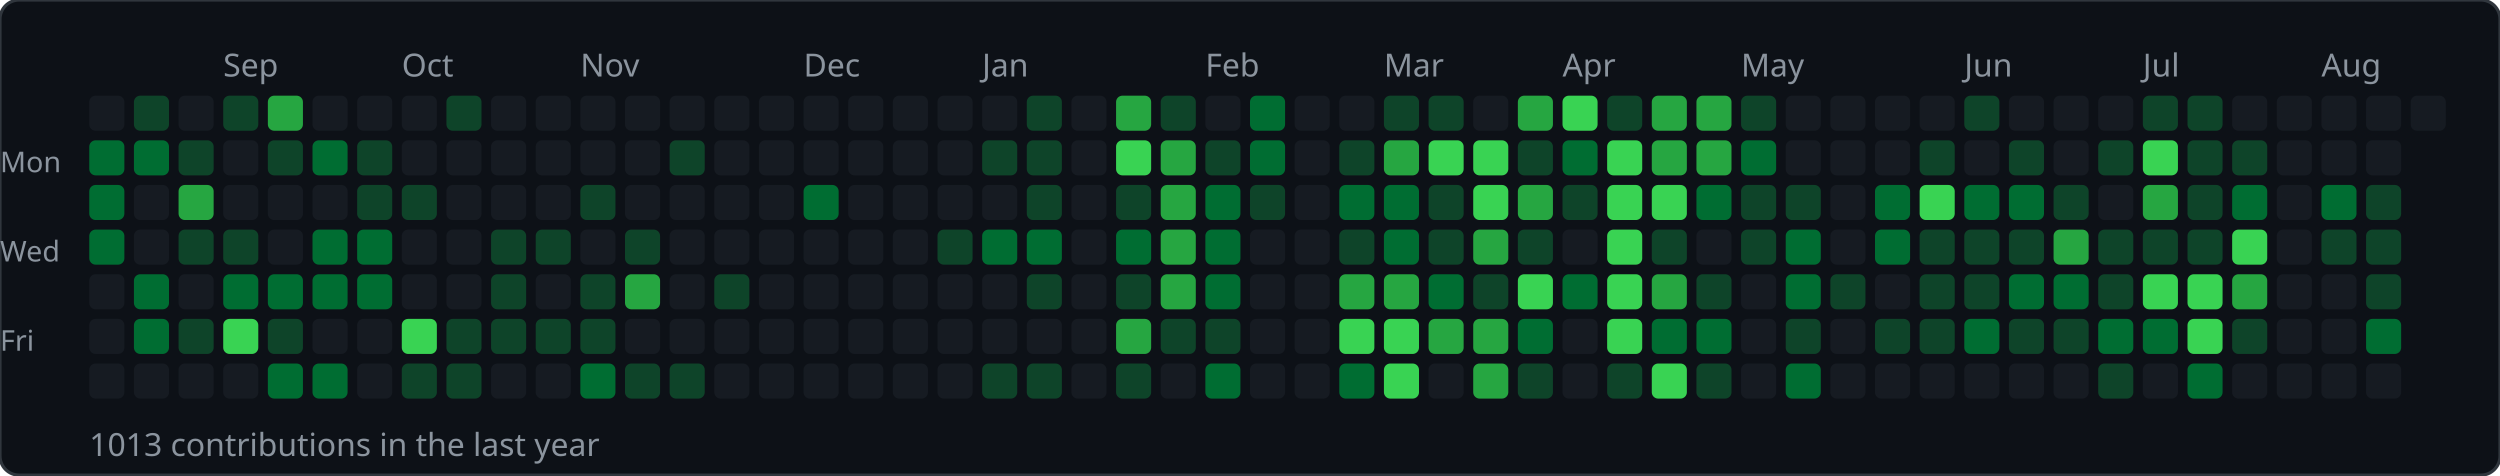
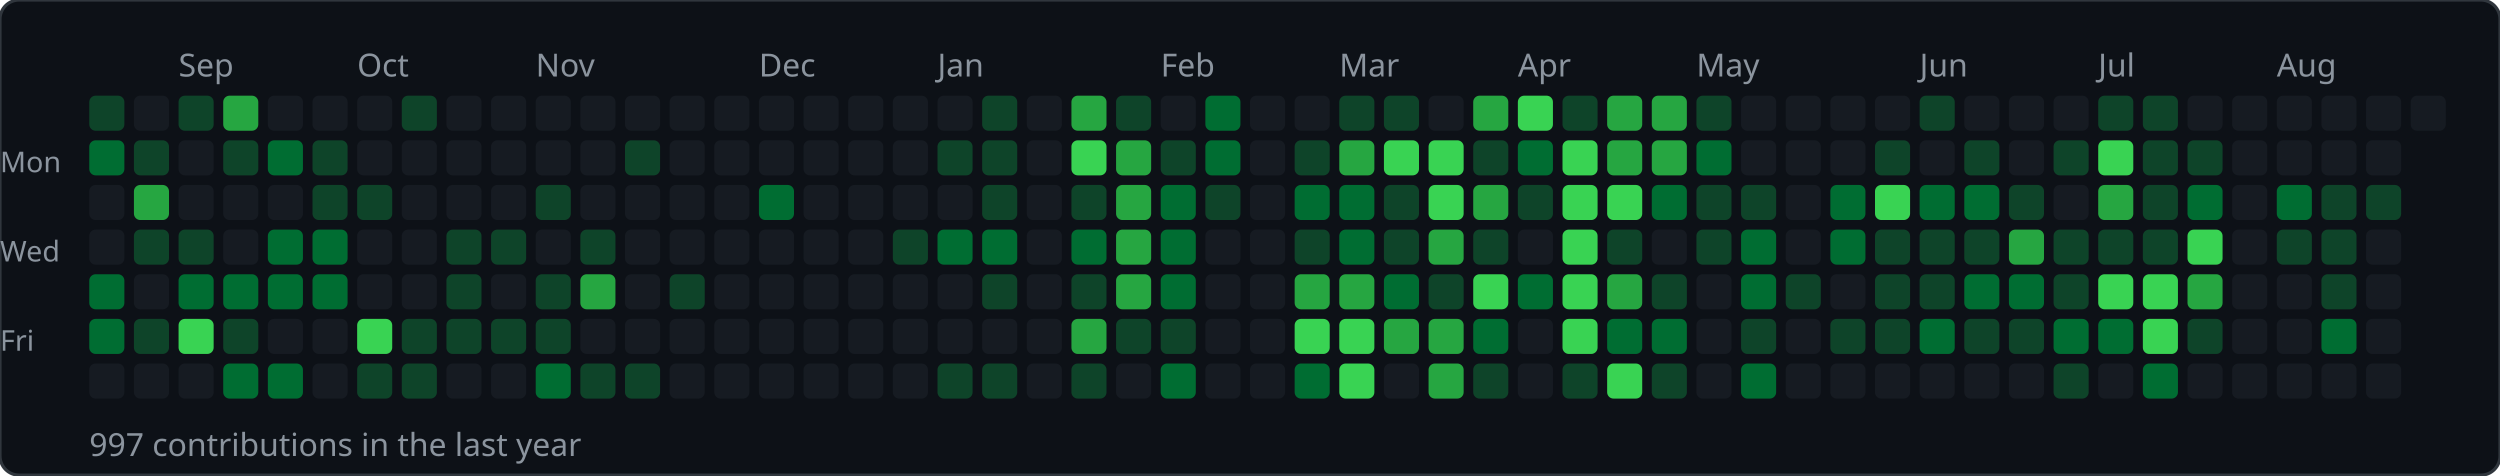
<svg xmlns="http://www.w3.org/2000/svg" width="784" height="149">
  <rect width="784" height="149" rx="6" fill="#0d1117" stroke="#30363d" stroke-width="1" />
-   <text x="70" y="24" font-size="10" fill="#8b949e" font-family="sans-serif">Sep</text>
-   <text x="126" y="24" font-size="10" fill="#8b949e" font-family="sans-serif">Oct</text>
-   <text x="182" y="24" font-size="10" fill="#8b949e" font-family="sans-serif">Nov</text>
-   <text x="252" y="24" font-size="10" fill="#8b949e" font-family="sans-serif">Dec</text>
-   <text x="308" y="24" font-size="10" fill="#8b949e" font-family="sans-serif">Jan</text>
-   <text x="378" y="24" font-size="10" fill="#8b949e" font-family="sans-serif">Feb</text>
-   <text x="434" y="24" font-size="10" fill="#8b949e" font-family="sans-serif">Mar</text>
-   <text x="490" y="24" font-size="10" fill="#8b949e" font-family="sans-serif">Apr</text>
-   <text x="546" y="24" font-size="10" fill="#8b949e" font-family="sans-serif">May</text>
-   <text x="616" y="24" font-size="10" fill="#8b949e" font-family="sans-serif">Jun</text>
-   <text x="672" y="24" font-size="10" fill="#8b949e" font-family="sans-serif">Jul</text>
-   <text x="728" y="24" font-size="10" fill="#8b949e" font-family="sans-serif">Aug</text>
+   <text x="56" y="24" font-size="10" fill="#8b949e" font-family="sans-serif">Sep</text>
+   <text x="112" y="24" font-size="10" fill="#8b949e" font-family="sans-serif">Oct</text>
+   <text x="168" y="24" font-size="10" fill="#8b949e" font-family="sans-serif">Nov</text>
+   <text x="238" y="24" font-size="10" fill="#8b949e" font-family="sans-serif">Dec</text>
+   <text x="294" y="24" font-size="10" fill="#8b949e" font-family="sans-serif">Jan</text>
+   <text x="364" y="24" font-size="10" fill="#8b949e" font-family="sans-serif">Feb</text>
+   <text x="420" y="24" font-size="10" fill="#8b949e" font-family="sans-serif">Mar</text>
+   <text x="476" y="24" font-size="10" fill="#8b949e" font-family="sans-serif">Apr</text>
+   <text x="532" y="24" font-size="10" fill="#8b949e" font-family="sans-serif">May</text>
+   <text x="602" y="24" font-size="10" fill="#8b949e" font-family="sans-serif">Jun</text>
+   <text x="658" y="24" font-size="10" fill="#8b949e" font-family="sans-serif">Jul</text>
+   <text x="714" y="24" font-size="10" fill="#8b949e" font-family="sans-serif">Aug</text>
  <text x="0" y="54" font-size="9" fill="#8b949e" font-family="sans-serif">Mon</text>
  <text x="0" y="82" font-size="9" fill="#8b949e" font-family="sans-serif">Wed</text>
  <text x="0" y="110" font-size="9" fill="#8b949e" font-family="sans-serif">Fri</text>
-   <rect x="28" y="30" width="11" height="11" rx="2" fill="#161b22" />
+   <rect x="28" y="30" width="11" height="11" rx="2" fill="#0e4429" />
  <rect x="28" y="44" width="11" height="11" rx="2" fill="#006d32" />
-   <rect x="28" y="58" width="11" height="11" rx="2" fill="#006d32" />
-   <rect x="28" y="72" width="11" height="11" rx="2" fill="#006d32" />
-   <rect x="28" y="86" width="11" height="11" rx="2" fill="#161b22" />
-   <rect x="28" y="100" width="11" height="11" rx="2" fill="#161b22" />
+   <rect x="28" y="58" width="11" height="11" rx="2" fill="#161b22" />
+   <rect x="28" y="72" width="11" height="11" rx="2" fill="#161b22" />
+   <rect x="28" y="86" width="11" height="11" rx="2" fill="#006d32" />
+   <rect x="28" y="100" width="11" height="11" rx="2" fill="#006d32" />
  <rect x="28" y="114" width="11" height="11" rx="2" fill="#161b22" />
-   <rect x="42" y="30" width="11" height="11" rx="2" fill="#0e4429" />
-   <rect x="42" y="44" width="11" height="11" rx="2" fill="#006d32" />
-   <rect x="42" y="58" width="11" height="11" rx="2" fill="#161b22" />
-   <rect x="42" y="72" width="11" height="11" rx="2" fill="#161b22" />
-   <rect x="42" y="86" width="11" height="11" rx="2" fill="#006d32" />
-   <rect x="42" y="100" width="11" height="11" rx="2" fill="#006d32" />
+   <rect x="42" y="30" width="11" height="11" rx="2" fill="#161b22" />
+   <rect x="42" y="44" width="11" height="11" rx="2" fill="#0e4429" />
+   <rect x="42" y="58" width="11" height="11" rx="2" fill="#26a641" />
+   <rect x="42" y="72" width="11" height="11" rx="2" fill="#0e4429" />
+   <rect x="42" y="86" width="11" height="11" rx="2" fill="#161b22" />
+   <rect x="42" y="100" width="11" height="11" rx="2" fill="#0e4429" />
  <rect x="42" y="114" width="11" height="11" rx="2" fill="#161b22" />
-   <rect x="56" y="30" width="11" height="11" rx="2" fill="#161b22" />
-   <rect x="56" y="44" width="11" height="11" rx="2" fill="#0e4429" />
-   <rect x="56" y="58" width="11" height="11" rx="2" fill="#26a641" />
+   <rect x="56" y="30" width="11" height="11" rx="2" fill="#0e4429" />
+   <rect x="56" y="44" width="11" height="11" rx="2" fill="#161b22" />
+   <rect x="56" y="58" width="11" height="11" rx="2" fill="#161b22" />
  <rect x="56" y="72" width="11" height="11" rx="2" fill="#0e4429" />
-   <rect x="56" y="86" width="11" height="11" rx="2" fill="#161b22" />
-   <rect x="56" y="100" width="11" height="11" rx="2" fill="#0e4429" />
+   <rect x="56" y="86" width="11" height="11" rx="2" fill="#006d32" />
+   <rect x="56" y="100" width="11" height="11" rx="2" fill="#39d353" />
  <rect x="56" y="114" width="11" height="11" rx="2" fill="#161b22" />
-   <rect x="70" y="30" width="11" height="11" rx="2" fill="#0e4429" />
-   <rect x="70" y="44" width="11" height="11" rx="2" fill="#161b22" />
+   <rect x="70" y="30" width="11" height="11" rx="2" fill="#26a641" />
+   <rect x="70" y="44" width="11" height="11" rx="2" fill="#0e4429" />
  <rect x="70" y="58" width="11" height="11" rx="2" fill="#161b22" />
-   <rect x="70" y="72" width="11" height="11" rx="2" fill="#0e4429" />
+   <rect x="70" y="72" width="11" height="11" rx="2" fill="#161b22" />
  <rect x="70" y="86" width="11" height="11" rx="2" fill="#006d32" />
-   <rect x="70" y="100" width="11" height="11" rx="2" fill="#39d353" />
-   <rect x="70" y="114" width="11" height="11" rx="2" fill="#161b22" />
-   <rect x="84" y="30" width="11" height="11" rx="2" fill="#26a641" />
-   <rect x="84" y="44" width="11" height="11" rx="2" fill="#0e4429" />
+   <rect x="70" y="100" width="11" height="11" rx="2" fill="#0e4429" />
+   <rect x="70" y="114" width="11" height="11" rx="2" fill="#006d32" />
+   <rect x="84" y="30" width="11" height="11" rx="2" fill="#161b22" />
+   <rect x="84" y="44" width="11" height="11" rx="2" fill="#006d32" />
  <rect x="84" y="58" width="11" height="11" rx="2" fill="#161b22" />
-   <rect x="84" y="72" width="11" height="11" rx="2" fill="#161b22" />
+   <rect x="84" y="72" width="11" height="11" rx="2" fill="#006d32" />
  <rect x="84" y="86" width="11" height="11" rx="2" fill="#006d32" />
-   <rect x="84" y="100" width="11" height="11" rx="2" fill="#0e4429" />
+   <rect x="84" y="100" width="11" height="11" rx="2" fill="#161b22" />
  <rect x="84" y="114" width="11" height="11" rx="2" fill="#006d32" />
  <rect x="98" y="30" width="11" height="11" rx="2" fill="#161b22" />
-   <rect x="98" y="44" width="11" height="11" rx="2" fill="#006d32" />
-   <rect x="98" y="58" width="11" height="11" rx="2" fill="#161b22" />
+   <rect x="98" y="44" width="11" height="11" rx="2" fill="#0e4429" />
+   <rect x="98" y="58" width="11" height="11" rx="2" fill="#0e4429" />
  <rect x="98" y="72" width="11" height="11" rx="2" fill="#006d32" />
  <rect x="98" y="86" width="11" height="11" rx="2" fill="#006d32" />
  <rect x="98" y="100" width="11" height="11" rx="2" fill="#161b22" />
-   <rect x="98" y="114" width="11" height="11" rx="2" fill="#006d32" />
+   <rect x="98" y="114" width="11" height="11" rx="2" fill="#161b22" />
  <rect x="112" y="30" width="11" height="11" rx="2" fill="#161b22" />
-   <rect x="112" y="44" width="11" height="11" rx="2" fill="#0e4429" />
+   <rect x="112" y="44" width="11" height="11" rx="2" fill="#161b22" />
  <rect x="112" y="58" width="11" height="11" rx="2" fill="#0e4429" />
-   <rect x="112" y="72" width="11" height="11" rx="2" fill="#006d32" />
-   <rect x="112" y="86" width="11" height="11" rx="2" fill="#006d32" />
-   <rect x="112" y="100" width="11" height="11" rx="2" fill="#161b22" />
-   <rect x="112" y="114" width="11" height="11" rx="2" fill="#161b22" />
-   <rect x="126" y="30" width="11" height="11" rx="2" fill="#161b22" />
+   <rect x="112" y="72" width="11" height="11" rx="2" fill="#161b22" />
+   <rect x="112" y="86" width="11" height="11" rx="2" fill="#161b22" />
+   <rect x="112" y="100" width="11" height="11" rx="2" fill="#39d353" />
+   <rect x="112" y="114" width="11" height="11" rx="2" fill="#0e4429" />
+   <rect x="126" y="30" width="11" height="11" rx="2" fill="#0e4429" />
  <rect x="126" y="44" width="11" height="11" rx="2" fill="#161b22" />
-   <rect x="126" y="58" width="11" height="11" rx="2" fill="#0e4429" />
+   <rect x="126" y="58" width="11" height="11" rx="2" fill="#161b22" />
  <rect x="126" y="72" width="11" height="11" rx="2" fill="#161b22" />
  <rect x="126" y="86" width="11" height="11" rx="2" fill="#161b22" />
-   <rect x="126" y="100" width="11" height="11" rx="2" fill="#39d353" />
+   <rect x="126" y="100" width="11" height="11" rx="2" fill="#0e4429" />
  <rect x="126" y="114" width="11" height="11" rx="2" fill="#0e4429" />
-   <rect x="140" y="30" width="11" height="11" rx="2" fill="#0e4429" />
+   <rect x="140" y="30" width="11" height="11" rx="2" fill="#161b22" />
  <rect x="140" y="44" width="11" height="11" rx="2" fill="#161b22" />
  <rect x="140" y="58" width="11" height="11" rx="2" fill="#161b22" />
-   <rect x="140" y="72" width="11" height="11" rx="2" fill="#161b22" />
-   <rect x="140" y="86" width="11" height="11" rx="2" fill="#161b22" />
+   <rect x="140" y="72" width="11" height="11" rx="2" fill="#0e4429" />
+   <rect x="140" y="86" width="11" height="11" rx="2" fill="#0e4429" />
  <rect x="140" y="100" width="11" height="11" rx="2" fill="#0e4429" />
-   <rect x="140" y="114" width="11" height="11" rx="2" fill="#0e4429" />
+   <rect x="140" y="114" width="11" height="11" rx="2" fill="#161b22" />
  <rect x="154" y="30" width="11" height="11" rx="2" fill="#161b22" />
  <rect x="154" y="44" width="11" height="11" rx="2" fill="#161b22" />
  <rect x="154" y="58" width="11" height="11" rx="2" fill="#161b22" />
  <rect x="154" y="72" width="11" height="11" rx="2" fill="#0e4429" />
-   <rect x="154" y="86" width="11" height="11" rx="2" fill="#0e4429" />
+   <rect x="154" y="86" width="11" height="11" rx="2" fill="#161b22" />
  <rect x="154" y="100" width="11" height="11" rx="2" fill="#0e4429" />
  <rect x="154" y="114" width="11" height="11" rx="2" fill="#161b22" />
  <rect x="168" y="30" width="11" height="11" rx="2" fill="#161b22" />
  <rect x="168" y="44" width="11" height="11" rx="2" fill="#161b22" />
-   <rect x="168" y="58" width="11" height="11" rx="2" fill="#161b22" />
-   <rect x="168" y="72" width="11" height="11" rx="2" fill="#0e4429" />
-   <rect x="168" y="86" width="11" height="11" rx="2" fill="#161b22" />
+   <rect x="168" y="58" width="11" height="11" rx="2" fill="#0e4429" />
+   <rect x="168" y="72" width="11" height="11" rx="2" fill="#161b22" />
+   <rect x="168" y="86" width="11" height="11" rx="2" fill="#0e4429" />
  <rect x="168" y="100" width="11" height="11" rx="2" fill="#0e4429" />
-   <rect x="168" y="114" width="11" height="11" rx="2" fill="#161b22" />
+   <rect x="168" y="114" width="11" height="11" rx="2" fill="#006d32" />
  <rect x="182" y="30" width="11" height="11" rx="2" fill="#161b22" />
  <rect x="182" y="44" width="11" height="11" rx="2" fill="#161b22" />
-   <rect x="182" y="58" width="11" height="11" rx="2" fill="#0e4429" />
-   <rect x="182" y="72" width="11" height="11" rx="2" fill="#161b22" />
-   <rect x="182" y="86" width="11" height="11" rx="2" fill="#0e4429" />
-   <rect x="182" y="100" width="11" height="11" rx="2" fill="#0e4429" />
-   <rect x="182" y="114" width="11" height="11" rx="2" fill="#006d32" />
+   <rect x="182" y="58" width="11" height="11" rx="2" fill="#161b22" />
+   <rect x="182" y="72" width="11" height="11" rx="2" fill="#0e4429" />
+   <rect x="182" y="86" width="11" height="11" rx="2" fill="#26a641" />
+   <rect x="182" y="100" width="11" height="11" rx="2" fill="#161b22" />
+   <rect x="182" y="114" width="11" height="11" rx="2" fill="#0e4429" />
  <rect x="196" y="30" width="11" height="11" rx="2" fill="#161b22" />
-   <rect x="196" y="44" width="11" height="11" rx="2" fill="#161b22" />
+   <rect x="196" y="44" width="11" height="11" rx="2" fill="#0e4429" />
  <rect x="196" y="58" width="11" height="11" rx="2" fill="#161b22" />
-   <rect x="196" y="72" width="11" height="11" rx="2" fill="#0e4429" />
-   <rect x="196" y="86" width="11" height="11" rx="2" fill="#26a641" />
+   <rect x="196" y="72" width="11" height="11" rx="2" fill="#161b22" />
+   <rect x="196" y="86" width="11" height="11" rx="2" fill="#161b22" />
  <rect x="196" y="100" width="11" height="11" rx="2" fill="#161b22" />
  <rect x="196" y="114" width="11" height="11" rx="2" fill="#0e4429" />
  <rect x="210" y="30" width="11" height="11" rx="2" fill="#161b22" />
-   <rect x="210" y="44" width="11" height="11" rx="2" fill="#0e4429" />
+   <rect x="210" y="44" width="11" height="11" rx="2" fill="#161b22" />
  <rect x="210" y="58" width="11" height="11" rx="2" fill="#161b22" />
  <rect x="210" y="72" width="11" height="11" rx="2" fill="#161b22" />
-   <rect x="210" y="86" width="11" height="11" rx="2" fill="#161b22" />
+   <rect x="210" y="86" width="11" height="11" rx="2" fill="#0e4429" />
  <rect x="210" y="100" width="11" height="11" rx="2" fill="#161b22" />
-   <rect x="210" y="114" width="11" height="11" rx="2" fill="#0e4429" />
+   <rect x="210" y="114" width="11" height="11" rx="2" fill="#161b22" />
  <rect x="224" y="30" width="11" height="11" rx="2" fill="#161b22" />
  <rect x="224" y="44" width="11" height="11" rx="2" fill="#161b22" />
  <rect x="224" y="58" width="11" height="11" rx="2" fill="#161b22" />
  <rect x="224" y="72" width="11" height="11" rx="2" fill="#161b22" />
-   <rect x="224" y="86" width="11" height="11" rx="2" fill="#0e4429" />
+   <rect x="224" y="86" width="11" height="11" rx="2" fill="#161b22" />
  <rect x="224" y="100" width="11" height="11" rx="2" fill="#161b22" />
  <rect x="224" y="114" width="11" height="11" rx="2" fill="#161b22" />
  <rect x="238" y="30" width="11" height="11" rx="2" fill="#161b22" />
  <rect x="238" y="44" width="11" height="11" rx="2" fill="#161b22" />
-   <rect x="238" y="58" width="11" height="11" rx="2" fill="#161b22" />
+   <rect x="238" y="58" width="11" height="11" rx="2" fill="#006d32" />
  <rect x="238" y="72" width="11" height="11" rx="2" fill="#161b22" />
  <rect x="238" y="86" width="11" height="11" rx="2" fill="#161b22" />
  <rect x="238" y="100" width="11" height="11" rx="2" fill="#161b22" />
  <rect x="238" y="114" width="11" height="11" rx="2" fill="#161b22" />
  <rect x="252" y="30" width="11" height="11" rx="2" fill="#161b22" />
  <rect x="252" y="44" width="11" height="11" rx="2" fill="#161b22" />
-   <rect x="252" y="58" width="11" height="11" rx="2" fill="#006d32" />
+   <rect x="252" y="58" width="11" height="11" rx="2" fill="#161b22" />
  <rect x="252" y="72" width="11" height="11" rx="2" fill="#161b22" />
  <rect x="252" y="86" width="11" height="11" rx="2" fill="#161b22" />
  <rect x="252" y="100" width="11" height="11" rx="2" fill="#161b22" />
  <rect x="252" y="114" width="11" height="11" rx="2" fill="#161b22" />
  <rect x="266" y="30" width="11" height="11" rx="2" fill="#161b22" />
  <rect x="266" y="44" width="11" height="11" rx="2" fill="#161b22" />
  <rect x="266" y="58" width="11" height="11" rx="2" fill="#161b22" />
  <rect x="266" y="72" width="11" height="11" rx="2" fill="#161b22" />
  <rect x="266" y="86" width="11" height="11" rx="2" fill="#161b22" />
  <rect x="266" y="100" width="11" height="11" rx="2" fill="#161b22" />
  <rect x="266" y="114" width="11" height="11" rx="2" fill="#161b22" />
  <rect x="280" y="30" width="11" height="11" rx="2" fill="#161b22" />
  <rect x="280" y="44" width="11" height="11" rx="2" fill="#161b22" />
  <rect x="280" y="58" width="11" height="11" rx="2" fill="#161b22" />
-   <rect x="280" y="72" width="11" height="11" rx="2" fill="#161b22" />
+   <rect x="280" y="72" width="11" height="11" rx="2" fill="#0e4429" />
  <rect x="280" y="86" width="11" height="11" rx="2" fill="#161b22" />
  <rect x="280" y="100" width="11" height="11" rx="2" fill="#161b22" />
  <rect x="280" y="114" width="11" height="11" rx="2" fill="#161b22" />
  <rect x="294" y="30" width="11" height="11" rx="2" fill="#161b22" />
-   <rect x="294" y="44" width="11" height="11" rx="2" fill="#161b22" />
+   <rect x="294" y="44" width="11" height="11" rx="2" fill="#0e4429" />
  <rect x="294" y="58" width="11" height="11" rx="2" fill="#161b22" />
-   <rect x="294" y="72" width="11" height="11" rx="2" fill="#0e4429" />
+   <rect x="294" y="72" width="11" height="11" rx="2" fill="#006d32" />
  <rect x="294" y="86" width="11" height="11" rx="2" fill="#161b22" />
  <rect x="294" y="100" width="11" height="11" rx="2" fill="#161b22" />
-   <rect x="294" y="114" width="11" height="11" rx="2" fill="#161b22" />
-   <rect x="308" y="30" width="11" height="11" rx="2" fill="#161b22" />
+   <rect x="294" y="114" width="11" height="11" rx="2" fill="#0e4429" />
+   <rect x="308" y="30" width="11" height="11" rx="2" fill="#0e4429" />
  <rect x="308" y="44" width="11" height="11" rx="2" fill="#0e4429" />
-   <rect x="308" y="58" width="11" height="11" rx="2" fill="#161b22" />
+   <rect x="308" y="58" width="11" height="11" rx="2" fill="#0e4429" />
  <rect x="308" y="72" width="11" height="11" rx="2" fill="#006d32" />
-   <rect x="308" y="86" width="11" height="11" rx="2" fill="#161b22" />
+   <rect x="308" y="86" width="11" height="11" rx="2" fill="#0e4429" />
  <rect x="308" y="100" width="11" height="11" rx="2" fill="#161b22" />
  <rect x="308" y="114" width="11" height="11" rx="2" fill="#0e4429" />
-   <rect x="322" y="30" width="11" height="11" rx="2" fill="#0e4429" />
-   <rect x="322" y="44" width="11" height="11" rx="2" fill="#0e4429" />
-   <rect x="322" y="58" width="11" height="11" rx="2" fill="#0e4429" />
-   <rect x="322" y="72" width="11" height="11" rx="2" fill="#006d32" />
-   <rect x="322" y="86" width="11" height="11" rx="2" fill="#0e4429" />
+   <rect x="322" y="30" width="11" height="11" rx="2" fill="#161b22" />
+   <rect x="322" y="44" width="11" height="11" rx="2" fill="#161b22" />
+   <rect x="322" y="58" width="11" height="11" rx="2" fill="#161b22" />
+   <rect x="322" y="72" width="11" height="11" rx="2" fill="#161b22" />
+   <rect x="322" y="86" width="11" height="11" rx="2" fill="#161b22" />
  <rect x="322" y="100" width="11" height="11" rx="2" fill="#161b22" />
-   <rect x="322" y="114" width="11" height="11" rx="2" fill="#0e4429" />
-   <rect x="336" y="30" width="11" height="11" rx="2" fill="#161b22" />
-   <rect x="336" y="44" width="11" height="11" rx="2" fill="#161b22" />
-   <rect x="336" y="58" width="11" height="11" rx="2" fill="#161b22" />
-   <rect x="336" y="72" width="11" height="11" rx="2" fill="#161b22" />
-   <rect x="336" y="86" width="11" height="11" rx="2" fill="#161b22" />
-   <rect x="336" y="100" width="11" height="11" rx="2" fill="#161b22" />
-   <rect x="336" y="114" width="11" height="11" rx="2" fill="#161b22" />
-   <rect x="350" y="30" width="11" height="11" rx="2" fill="#26a641" />
-   <rect x="350" y="44" width="11" height="11" rx="2" fill="#39d353" />
-   <rect x="350" y="58" width="11" height="11" rx="2" fill="#0e4429" />
-   <rect x="350" y="72" width="11" height="11" rx="2" fill="#006d32" />
-   <rect x="350" y="86" width="11" height="11" rx="2" fill="#0e4429" />
-   <rect x="350" y="100" width="11" height="11" rx="2" fill="#26a641" />
-   <rect x="350" y="114" width="11" height="11" rx="2" fill="#0e4429" />
-   <rect x="364" y="30" width="11" height="11" rx="2" fill="#0e4429" />
-   <rect x="364" y="44" width="11" height="11" rx="2" fill="#26a641" />
-   <rect x="364" y="58" width="11" height="11" rx="2" fill="#26a641" />
-   <rect x="364" y="72" width="11" height="11" rx="2" fill="#26a641" />
-   <rect x="364" y="86" width="11" height="11" rx="2" fill="#26a641" />
+   <rect x="322" y="114" width="11" height="11" rx="2" fill="#161b22" />
+   <rect x="336" y="30" width="11" height="11" rx="2" fill="#26a641" />
+   <rect x="336" y="44" width="11" height="11" rx="2" fill="#39d353" />
+   <rect x="336" y="58" width="11" height="11" rx="2" fill="#0e4429" />
+   <rect x="336" y="72" width="11" height="11" rx="2" fill="#006d32" />
+   <rect x="336" y="86" width="11" height="11" rx="2" fill="#0e4429" />
+   <rect x="336" y="100" width="11" height="11" rx="2" fill="#26a641" />
+   <rect x="336" y="114" width="11" height="11" rx="2" fill="#0e4429" />
+   <rect x="350" y="30" width="11" height="11" rx="2" fill="#0e4429" />
+   <rect x="350" y="44" width="11" height="11" rx="2" fill="#26a641" />
+   <rect x="350" y="58" width="11" height="11" rx="2" fill="#26a641" />
+   <rect x="350" y="72" width="11" height="11" rx="2" fill="#26a641" />
+   <rect x="350" y="86" width="11" height="11" rx="2" fill="#26a641" />
+   <rect x="350" y="100" width="11" height="11" rx="2" fill="#0e4429" />
+   <rect x="350" y="114" width="11" height="11" rx="2" fill="#161b22" />
+   <rect x="364" y="30" width="11" height="11" rx="2" fill="#161b22" />
+   <rect x="364" y="44" width="11" height="11" rx="2" fill="#0e4429" />
+   <rect x="364" y="58" width="11" height="11" rx="2" fill="#006d32" />
+   <rect x="364" y="72" width="11" height="11" rx="2" fill="#006d32" />
+   <rect x="364" y="86" width="11" height="11" rx="2" fill="#006d32" />
  <rect x="364" y="100" width="11" height="11" rx="2" fill="#0e4429" />
-   <rect x="364" y="114" width="11" height="11" rx="2" fill="#161b22" />
-   <rect x="378" y="30" width="11" height="11" rx="2" fill="#161b22" />
-   <rect x="378" y="44" width="11" height="11" rx="2" fill="#0e4429" />
-   <rect x="378" y="58" width="11" height="11" rx="2" fill="#006d32" />
-   <rect x="378" y="72" width="11" height="11" rx="2" fill="#006d32" />
-   <rect x="378" y="86" width="11" height="11" rx="2" fill="#006d32" />
-   <rect x="378" y="100" width="11" height="11" rx="2" fill="#0e4429" />
-   <rect x="378" y="114" width="11" height="11" rx="2" fill="#006d32" />
-   <rect x="392" y="30" width="11" height="11" rx="2" fill="#006d32" />
-   <rect x="392" y="44" width="11" height="11" rx="2" fill="#006d32" />
-   <rect x="392" y="58" width="11" height="11" rx="2" fill="#0e4429" />
+   <rect x="364" y="114" width="11" height="11" rx="2" fill="#006d32" />
+   <rect x="378" y="30" width="11" height="11" rx="2" fill="#006d32" />
+   <rect x="378" y="44" width="11" height="11" rx="2" fill="#006d32" />
+   <rect x="378" y="58" width="11" height="11" rx="2" fill="#0e4429" />
+   <rect x="378" y="72" width="11" height="11" rx="2" fill="#161b22" />
+   <rect x="378" y="86" width="11" height="11" rx="2" fill="#161b22" />
+   <rect x="378" y="100" width="11" height="11" rx="2" fill="#161b22" />
+   <rect x="378" y="114" width="11" height="11" rx="2" fill="#161b22" />
+   <rect x="392" y="30" width="11" height="11" rx="2" fill="#161b22" />
+   <rect x="392" y="44" width="11" height="11" rx="2" fill="#161b22" />
+   <rect x="392" y="58" width="11" height="11" rx="2" fill="#161b22" />
  <rect x="392" y="72" width="11" height="11" rx="2" fill="#161b22" />
  <rect x="392" y="86" width="11" height="11" rx="2" fill="#161b22" />
  <rect x="392" y="100" width="11" height="11" rx="2" fill="#161b22" />
  <rect x="392" y="114" width="11" height="11" rx="2" fill="#161b22" />
  <rect x="406" y="30" width="11" height="11" rx="2" fill="#161b22" />
-   <rect x="406" y="44" width="11" height="11" rx="2" fill="#161b22" />
-   <rect x="406" y="58" width="11" height="11" rx="2" fill="#161b22" />
-   <rect x="406" y="72" width="11" height="11" rx="2" fill="#161b22" />
-   <rect x="406" y="86" width="11" height="11" rx="2" fill="#161b22" />
-   <rect x="406" y="100" width="11" height="11" rx="2" fill="#161b22" />
-   <rect x="406" y="114" width="11" height="11" rx="2" fill="#161b22" />
-   <rect x="420" y="30" width="11" height="11" rx="2" fill="#161b22" />
-   <rect x="420" y="44" width="11" height="11" rx="2" fill="#0e4429" />
+   <rect x="406" y="44" width="11" height="11" rx="2" fill="#0e4429" />
+   <rect x="406" y="58" width="11" height="11" rx="2" fill="#006d32" />
+   <rect x="406" y="72" width="11" height="11" rx="2" fill="#0e4429" />
+   <rect x="406" y="86" width="11" height="11" rx="2" fill="#26a641" />
+   <rect x="406" y="100" width="11" height="11" rx="2" fill="#39d353" />
+   <rect x="406" y="114" width="11" height="11" rx="2" fill="#006d32" />
+   <rect x="420" y="30" width="11" height="11" rx="2" fill="#0e4429" />
+   <rect x="420" y="44" width="11" height="11" rx="2" fill="#26a641" />
  <rect x="420" y="58" width="11" height="11" rx="2" fill="#006d32" />
-   <rect x="420" y="72" width="11" height="11" rx="2" fill="#0e4429" />
+   <rect x="420" y="72" width="11" height="11" rx="2" fill="#006d32" />
  <rect x="420" y="86" width="11" height="11" rx="2" fill="#26a641" />
  <rect x="420" y="100" width="11" height="11" rx="2" fill="#39d353" />
-   <rect x="420" y="114" width="11" height="11" rx="2" fill="#006d32" />
+   <rect x="420" y="114" width="11" height="11" rx="2" fill="#39d353" />
  <rect x="434" y="30" width="11" height="11" rx="2" fill="#0e4429" />
-   <rect x="434" y="44" width="11" height="11" rx="2" fill="#26a641" />
-   <rect x="434" y="58" width="11" height="11" rx="2" fill="#006d32" />
-   <rect x="434" y="72" width="11" height="11" rx="2" fill="#006d32" />
-   <rect x="434" y="86" width="11" height="11" rx="2" fill="#26a641" />
-   <rect x="434" y="100" width="11" height="11" rx="2" fill="#39d353" />
-   <rect x="434" y="114" width="11" height="11" rx="2" fill="#39d353" />
-   <rect x="448" y="30" width="11" height="11" rx="2" fill="#0e4429" />
+   <rect x="434" y="44" width="11" height="11" rx="2" fill="#39d353" />
+   <rect x="434" y="58" width="11" height="11" rx="2" fill="#0e4429" />
+   <rect x="434" y="72" width="11" height="11" rx="2" fill="#0e4429" />
+   <rect x="434" y="86" width="11" height="11" rx="2" fill="#006d32" />
+   <rect x="434" y="100" width="11" height="11" rx="2" fill="#26a641" />
+   <rect x="434" y="114" width="11" height="11" rx="2" fill="#161b22" />
+   <rect x="448" y="30" width="11" height="11" rx="2" fill="#161b22" />
  <rect x="448" y="44" width="11" height="11" rx="2" fill="#39d353" />
-   <rect x="448" y="58" width="11" height="11" rx="2" fill="#0e4429" />
-   <rect x="448" y="72" width="11" height="11" rx="2" fill="#0e4429" />
-   <rect x="448" y="86" width="11" height="11" rx="2" fill="#006d32" />
+   <rect x="448" y="58" width="11" height="11" rx="2" fill="#39d353" />
+   <rect x="448" y="72" width="11" height="11" rx="2" fill="#26a641" />
+   <rect x="448" y="86" width="11" height="11" rx="2" fill="#0e4429" />
  <rect x="448" y="100" width="11" height="11" rx="2" fill="#26a641" />
-   <rect x="448" y="114" width="11" height="11" rx="2" fill="#161b22" />
-   <rect x="462" y="30" width="11" height="11" rx="2" fill="#161b22" />
-   <rect x="462" y="44" width="11" height="11" rx="2" fill="#39d353" />
-   <rect x="462" y="58" width="11" height="11" rx="2" fill="#39d353" />
-   <rect x="462" y="72" width="11" height="11" rx="2" fill="#26a641" />
-   <rect x="462" y="86" width="11" height="11" rx="2" fill="#0e4429" />
-   <rect x="462" y="100" width="11" height="11" rx="2" fill="#26a641" />
-   <rect x="462" y="114" width="11" height="11" rx="2" fill="#26a641" />
-   <rect x="476" y="30" width="11" height="11" rx="2" fill="#26a641" />
-   <rect x="476" y="44" width="11" height="11" rx="2" fill="#0e4429" />
-   <rect x="476" y="58" width="11" height="11" rx="2" fill="#26a641" />
-   <rect x="476" y="72" width="11" height="11" rx="2" fill="#0e4429" />
-   <rect x="476" y="86" width="11" height="11" rx="2" fill="#39d353" />
-   <rect x="476" y="100" width="11" height="11" rx="2" fill="#006d32" />
-   <rect x="476" y="114" width="11" height="11" rx="2" fill="#0e4429" />
-   <rect x="490" y="30" width="11" height="11" rx="2" fill="#39d353" />
-   <rect x="490" y="44" width="11" height="11" rx="2" fill="#006d32" />
-   <rect x="490" y="58" width="11" height="11" rx="2" fill="#0e4429" />
-   <rect x="490" y="72" width="11" height="11" rx="2" fill="#161b22" />
-   <rect x="490" y="86" width="11" height="11" rx="2" fill="#006d32" />
-   <rect x="490" y="100" width="11" height="11" rx="2" fill="#161b22" />
-   <rect x="490" y="114" width="11" height="11" rx="2" fill="#161b22" />
-   <rect x="504" y="30" width="11" height="11" rx="2" fill="#0e4429" />
-   <rect x="504" y="44" width="11" height="11" rx="2" fill="#39d353" />
+   <rect x="448" y="114" width="11" height="11" rx="2" fill="#26a641" />
+   <rect x="462" y="30" width="11" height="11" rx="2" fill="#26a641" />
+   <rect x="462" y="44" width="11" height="11" rx="2" fill="#0e4429" />
+   <rect x="462" y="58" width="11" height="11" rx="2" fill="#26a641" />
+   <rect x="462" y="72" width="11" height="11" rx="2" fill="#0e4429" />
+   <rect x="462" y="86" width="11" height="11" rx="2" fill="#39d353" />
+   <rect x="462" y="100" width="11" height="11" rx="2" fill="#006d32" />
+   <rect x="462" y="114" width="11" height="11" rx="2" fill="#0e4429" />
+   <rect x="476" y="30" width="11" height="11" rx="2" fill="#39d353" />
+   <rect x="476" y="44" width="11" height="11" rx="2" fill="#006d32" />
+   <rect x="476" y="58" width="11" height="11" rx="2" fill="#0e4429" />
+   <rect x="476" y="72" width="11" height="11" rx="2" fill="#161b22" />
+   <rect x="476" y="86" width="11" height="11" rx="2" fill="#006d32" />
+   <rect x="476" y="100" width="11" height="11" rx="2" fill="#161b22" />
+   <rect x="476" y="114" width="11" height="11" rx="2" fill="#161b22" />
+   <rect x="490" y="30" width="11" height="11" rx="2" fill="#0e4429" />
+   <rect x="490" y="44" width="11" height="11" rx="2" fill="#39d353" />
+   <rect x="490" y="58" width="11" height="11" rx="2" fill="#39d353" />
+   <rect x="490" y="72" width="11" height="11" rx="2" fill="#39d353" />
+   <rect x="490" y="86" width="11" height="11" rx="2" fill="#39d353" />
+   <rect x="490" y="100" width="11" height="11" rx="2" fill="#39d353" />
+   <rect x="490" y="114" width="11" height="11" rx="2" fill="#0e4429" />
+   <rect x="504" y="30" width="11" height="11" rx="2" fill="#26a641" />
+   <rect x="504" y="44" width="11" height="11" rx="2" fill="#26a641" />
  <rect x="504" y="58" width="11" height="11" rx="2" fill="#39d353" />
-   <rect x="504" y="72" width="11" height="11" rx="2" fill="#39d353" />
-   <rect x="504" y="86" width="11" height="11" rx="2" fill="#39d353" />
-   <rect x="504" y="100" width="11" height="11" rx="2" fill="#39d353" />
-   <rect x="504" y="114" width="11" height="11" rx="2" fill="#0e4429" />
+   <rect x="504" y="72" width="11" height="11" rx="2" fill="#0e4429" />
+   <rect x="504" y="86" width="11" height="11" rx="2" fill="#26a641" />
+   <rect x="504" y="100" width="11" height="11" rx="2" fill="#006d32" />
+   <rect x="504" y="114" width="11" height="11" rx="2" fill="#39d353" />
  <rect x="518" y="30" width="11" height="11" rx="2" fill="#26a641" />
  <rect x="518" y="44" width="11" height="11" rx="2" fill="#26a641" />
-   <rect x="518" y="58" width="11" height="11" rx="2" fill="#39d353" />
-   <rect x="518" y="72" width="11" height="11" rx="2" fill="#0e4429" />
-   <rect x="518" y="86" width="11" height="11" rx="2" fill="#26a641" />
+   <rect x="518" y="58" width="11" height="11" rx="2" fill="#006d32" />
+   <rect x="518" y="72" width="11" height="11" rx="2" fill="#161b22" />
+   <rect x="518" y="86" width="11" height="11" rx="2" fill="#0e4429" />
  <rect x="518" y="100" width="11" height="11" rx="2" fill="#006d32" />
-   <rect x="518" y="114" width="11" height="11" rx="2" fill="#39d353" />
-   <rect x="532" y="30" width="11" height="11" rx="2" fill="#26a641" />
-   <rect x="532" y="44" width="11" height="11" rx="2" fill="#26a641" />
-   <rect x="532" y="58" width="11" height="11" rx="2" fill="#006d32" />
-   <rect x="532" y="72" width="11" height="11" rx="2" fill="#161b22" />
-   <rect x="532" y="86" width="11" height="11" rx="2" fill="#0e4429" />
-   <rect x="532" y="100" width="11" height="11" rx="2" fill="#006d32" />
-   <rect x="532" y="114" width="11" height="11" rx="2" fill="#0e4429" />
-   <rect x="546" y="30" width="11" height="11" rx="2" fill="#0e4429" />
-   <rect x="546" y="44" width="11" height="11" rx="2" fill="#006d32" />
+   <rect x="518" y="114" width="11" height="11" rx="2" fill="#0e4429" />
+   <rect x="532" y="30" width="11" height="11" rx="2" fill="#0e4429" />
+   <rect x="532" y="44" width="11" height="11" rx="2" fill="#006d32" />
+   <rect x="532" y="58" width="11" height="11" rx="2" fill="#0e4429" />
+   <rect x="532" y="72" width="11" height="11" rx="2" fill="#0e4429" />
+   <rect x="532" y="86" width="11" height="11" rx="2" fill="#161b22" />
+   <rect x="532" y="100" width="11" height="11" rx="2" fill="#161b22" />
+   <rect x="532" y="114" width="11" height="11" rx="2" fill="#161b22" />
+   <rect x="546" y="30" width="11" height="11" rx="2" fill="#161b22" />
+   <rect x="546" y="44" width="11" height="11" rx="2" fill="#161b22" />
  <rect x="546" y="58" width="11" height="11" rx="2" fill="#0e4429" />
-   <rect x="546" y="72" width="11" height="11" rx="2" fill="#0e4429" />
-   <rect x="546" y="86" width="11" height="11" rx="2" fill="#161b22" />
-   <rect x="546" y="100" width="11" height="11" rx="2" fill="#161b22" />
-   <rect x="546" y="114" width="11" height="11" rx="2" fill="#161b22" />
+   <rect x="546" y="72" width="11" height="11" rx="2" fill="#006d32" />
+   <rect x="546" y="86" width="11" height="11" rx="2" fill="#006d32" />
+   <rect x="546" y="100" width="11" height="11" rx="2" fill="#0e4429" />
+   <rect x="546" y="114" width="11" height="11" rx="2" fill="#006d32" />
  <rect x="560" y="30" width="11" height="11" rx="2" fill="#161b22" />
  <rect x="560" y="44" width="11" height="11" rx="2" fill="#161b22" />
-   <rect x="560" y="58" width="11" height="11" rx="2" fill="#0e4429" />
-   <rect x="560" y="72" width="11" height="11" rx="2" fill="#006d32" />
-   <rect x="560" y="86" width="11" height="11" rx="2" fill="#006d32" />
-   <rect x="560" y="100" width="11" height="11" rx="2" fill="#0e4429" />
-   <rect x="560" y="114" width="11" height="11" rx="2" fill="#006d32" />
+   <rect x="560" y="58" width="11" height="11" rx="2" fill="#161b22" />
+   <rect x="560" y="72" width="11" height="11" rx="2" fill="#161b22" />
+   <rect x="560" y="86" width="11" height="11" rx="2" fill="#0e4429" />
+   <rect x="560" y="100" width="11" height="11" rx="2" fill="#161b22" />
+   <rect x="560" y="114" width="11" height="11" rx="2" fill="#161b22" />
  <rect x="574" y="30" width="11" height="11" rx="2" fill="#161b22" />
  <rect x="574" y="44" width="11" height="11" rx="2" fill="#161b22" />
-   <rect x="574" y="58" width="11" height="11" rx="2" fill="#161b22" />
-   <rect x="574" y="72" width="11" height="11" rx="2" fill="#161b22" />
-   <rect x="574" y="86" width="11" height="11" rx="2" fill="#0e4429" />
-   <rect x="574" y="100" width="11" height="11" rx="2" fill="#161b22" />
+   <rect x="574" y="58" width="11" height="11" rx="2" fill="#006d32" />
+   <rect x="574" y="72" width="11" height="11" rx="2" fill="#006d32" />
+   <rect x="574" y="86" width="11" height="11" rx="2" fill="#161b22" />
+   <rect x="574" y="100" width="11" height="11" rx="2" fill="#0e4429" />
  <rect x="574" y="114" width="11" height="11" rx="2" fill="#161b22" />
  <rect x="588" y="30" width="11" height="11" rx="2" fill="#161b22" />
-   <rect x="588" y="44" width="11" height="11" rx="2" fill="#161b22" />
-   <rect x="588" y="58" width="11" height="11" rx="2" fill="#006d32" />
-   <rect x="588" y="72" width="11" height="11" rx="2" fill="#006d32" />
-   <rect x="588" y="86" width="11" height="11" rx="2" fill="#161b22" />
+   <rect x="588" y="44" width="11" height="11" rx="2" fill="#0e4429" />
+   <rect x="588" y="58" width="11" height="11" rx="2" fill="#39d353" />
+   <rect x="588" y="72" width="11" height="11" rx="2" fill="#0e4429" />
+   <rect x="588" y="86" width="11" height="11" rx="2" fill="#0e4429" />
  <rect x="588" y="100" width="11" height="11" rx="2" fill="#0e4429" />
  <rect x="588" y="114" width="11" height="11" rx="2" fill="#161b22" />
-   <rect x="602" y="30" width="11" height="11" rx="2" fill="#161b22" />
-   <rect x="602" y="44" width="11" height="11" rx="2" fill="#0e4429" />
-   <rect x="602" y="58" width="11" height="11" rx="2" fill="#39d353" />
+   <rect x="602" y="30" width="11" height="11" rx="2" fill="#0e4429" />
+   <rect x="602" y="44" width="11" height="11" rx="2" fill="#161b22" />
+   <rect x="602" y="58" width="11" height="11" rx="2" fill="#006d32" />
  <rect x="602" y="72" width="11" height="11" rx="2" fill="#0e4429" />
  <rect x="602" y="86" width="11" height="11" rx="2" fill="#0e4429" />
-   <rect x="602" y="100" width="11" height="11" rx="2" fill="#0e4429" />
+   <rect x="602" y="100" width="11" height="11" rx="2" fill="#006d32" />
  <rect x="602" y="114" width="11" height="11" rx="2" fill="#161b22" />
-   <rect x="616" y="30" width="11" height="11" rx="2" fill="#0e4429" />
-   <rect x="616" y="44" width="11" height="11" rx="2" fill="#161b22" />
+   <rect x="616" y="30" width="11" height="11" rx="2" fill="#161b22" />
+   <rect x="616" y="44" width="11" height="11" rx="2" fill="#0e4429" />
  <rect x="616" y="58" width="11" height="11" rx="2" fill="#006d32" />
  <rect x="616" y="72" width="11" height="11" rx="2" fill="#0e4429" />
-   <rect x="616" y="86" width="11" height="11" rx="2" fill="#0e4429" />
-   <rect x="616" y="100" width="11" height="11" rx="2" fill="#006d32" />
+   <rect x="616" y="86" width="11" height="11" rx="2" fill="#006d32" />
+   <rect x="616" y="100" width="11" height="11" rx="2" fill="#0e4429" />
  <rect x="616" y="114" width="11" height="11" rx="2" fill="#161b22" />
  <rect x="630" y="30" width="11" height="11" rx="2" fill="#161b22" />
-   <rect x="630" y="44" width="11" height="11" rx="2" fill="#0e4429" />
-   <rect x="630" y="58" width="11" height="11" rx="2" fill="#006d32" />
-   <rect x="630" y="72" width="11" height="11" rx="2" fill="#0e4429" />
+   <rect x="630" y="44" width="11" height="11" rx="2" fill="#161b22" />
+   <rect x="630" y="58" width="11" height="11" rx="2" fill="#0e4429" />
+   <rect x="630" y="72" width="11" height="11" rx="2" fill="#26a641" />
  <rect x="630" y="86" width="11" height="11" rx="2" fill="#006d32" />
  <rect x="630" y="100" width="11" height="11" rx="2" fill="#0e4429" />
  <rect x="630" y="114" width="11" height="11" rx="2" fill="#161b22" />
  <rect x="644" y="30" width="11" height="11" rx="2" fill="#161b22" />
-   <rect x="644" y="44" width="11" height="11" rx="2" fill="#161b22" />
-   <rect x="644" y="58" width="11" height="11" rx="2" fill="#0e4429" />
-   <rect x="644" y="72" width="11" height="11" rx="2" fill="#26a641" />
-   <rect x="644" y="86" width="11" height="11" rx="2" fill="#006d32" />
-   <rect x="644" y="100" width="11" height="11" rx="2" fill="#0e4429" />
-   <rect x="644" y="114" width="11" height="11" rx="2" fill="#161b22" />
-   <rect x="658" y="30" width="11" height="11" rx="2" fill="#161b22" />
-   <rect x="658" y="44" width="11" height="11" rx="2" fill="#0e4429" />
-   <rect x="658" y="58" width="11" height="11" rx="2" fill="#161b22" />
+   <rect x="644" y="44" width="11" height="11" rx="2" fill="#0e4429" />
+   <rect x="644" y="58" width="11" height="11" rx="2" fill="#161b22" />
+   <rect x="644" y="72" width="11" height="11" rx="2" fill="#0e4429" />
+   <rect x="644" y="86" width="11" height="11" rx="2" fill="#0e4429" />
+   <rect x="644" y="100" width="11" height="11" rx="2" fill="#006d32" />
+   <rect x="644" y="114" width="11" height="11" rx="2" fill="#0e4429" />
+   <rect x="658" y="30" width="11" height="11" rx="2" fill="#0e4429" />
+   <rect x="658" y="44" width="11" height="11" rx="2" fill="#39d353" />
+   <rect x="658" y="58" width="11" height="11" rx="2" fill="#26a641" />
  <rect x="658" y="72" width="11" height="11" rx="2" fill="#0e4429" />
-   <rect x="658" y="86" width="11" height="11" rx="2" fill="#0e4429" />
+   <rect x="658" y="86" width="11" height="11" rx="2" fill="#39d353" />
  <rect x="658" y="100" width="11" height="11" rx="2" fill="#006d32" />
-   <rect x="658" y="114" width="11" height="11" rx="2" fill="#0e4429" />
+   <rect x="658" y="114" width="11" height="11" rx="2" fill="#161b22" />
  <rect x="672" y="30" width="11" height="11" rx="2" fill="#0e4429" />
-   <rect x="672" y="44" width="11" height="11" rx="2" fill="#39d353" />
-   <rect x="672" y="58" width="11" height="11" rx="2" fill="#26a641" />
+   <rect x="672" y="44" width="11" height="11" rx="2" fill="#0e4429" />
+   <rect x="672" y="58" width="11" height="11" rx="2" fill="#0e4429" />
  <rect x="672" y="72" width="11" height="11" rx="2" fill="#0e4429" />
  <rect x="672" y="86" width="11" height="11" rx="2" fill="#39d353" />
-   <rect x="672" y="100" width="11" height="11" rx="2" fill="#006d32" />
-   <rect x="672" y="114" width="11" height="11" rx="2" fill="#161b22" />
-   <rect x="686" y="30" width="11" height="11" rx="2" fill="#0e4429" />
+   <rect x="672" y="100" width="11" height="11" rx="2" fill="#39d353" />
+   <rect x="672" y="114" width="11" height="11" rx="2" fill="#006d32" />
+   <rect x="686" y="30" width="11" height="11" rx="2" fill="#161b22" />
  <rect x="686" y="44" width="11" height="11" rx="2" fill="#0e4429" />
-   <rect x="686" y="58" width="11" height="11" rx="2" fill="#0e4429" />
-   <rect x="686" y="72" width="11" height="11" rx="2" fill="#0e4429" />
-   <rect x="686" y="86" width="11" height="11" rx="2" fill="#39d353" />
-   <rect x="686" y="100" width="11" height="11" rx="2" fill="#39d353" />
-   <rect x="686" y="114" width="11" height="11" rx="2" fill="#006d32" />
+   <rect x="686" y="58" width="11" height="11" rx="2" fill="#006d32" />
+   <rect x="686" y="72" width="11" height="11" rx="2" fill="#39d353" />
+   <rect x="686" y="86" width="11" height="11" rx="2" fill="#26a641" />
+   <rect x="686" y="100" width="11" height="11" rx="2" fill="#0e4429" />
+   <rect x="686" y="114" width="11" height="11" rx="2" fill="#161b22" />
  <rect x="700" y="30" width="11" height="11" rx="2" fill="#161b22" />
-   <rect x="700" y="44" width="11" height="11" rx="2" fill="#0e4429" />
-   <rect x="700" y="58" width="11" height="11" rx="2" fill="#006d32" />
-   <rect x="700" y="72" width="11" height="11" rx="2" fill="#39d353" />
-   <rect x="700" y="86" width="11" height="11" rx="2" fill="#26a641" />
-   <rect x="700" y="100" width="11" height="11" rx="2" fill="#0e4429" />
+   <rect x="700" y="44" width="11" height="11" rx="2" fill="#161b22" />
+   <rect x="700" y="58" width="11" height="11" rx="2" fill="#161b22" />
+   <rect x="700" y="72" width="11" height="11" rx="2" fill="#161b22" />
+   <rect x="700" y="86" width="11" height="11" rx="2" fill="#161b22" />
+   <rect x="700" y="100" width="11" height="11" rx="2" fill="#161b22" />
  <rect x="700" y="114" width="11" height="11" rx="2" fill="#161b22" />
  <rect x="714" y="30" width="11" height="11" rx="2" fill="#161b22" />
  <rect x="714" y="44" width="11" height="11" rx="2" fill="#161b22" />
-   <rect x="714" y="58" width="11" height="11" rx="2" fill="#161b22" />
-   <rect x="714" y="72" width="11" height="11" rx="2" fill="#161b22" />
+   <rect x="714" y="58" width="11" height="11" rx="2" fill="#006d32" />
+   <rect x="714" y="72" width="11" height="11" rx="2" fill="#0e4429" />
  <rect x="714" y="86" width="11" height="11" rx="2" fill="#161b22" />
  <rect x="714" y="100" width="11" height="11" rx="2" fill="#161b22" />
  <rect x="714" y="114" width="11" height="11" rx="2" fill="#161b22" />
  <rect x="728" y="30" width="11" height="11" rx="2" fill="#161b22" />
  <rect x="728" y="44" width="11" height="11" rx="2" fill="#161b22" />
-   <rect x="728" y="58" width="11" height="11" rx="2" fill="#006d32" />
+   <rect x="728" y="58" width="11" height="11" rx="2" fill="#0e4429" />
  <rect x="728" y="72" width="11" height="11" rx="2" fill="#0e4429" />
-   <rect x="728" y="86" width="11" height="11" rx="2" fill="#161b22" />
-   <rect x="728" y="100" width="11" height="11" rx="2" fill="#161b22" />
+   <rect x="728" y="86" width="11" height="11" rx="2" fill="#0e4429" />
+   <rect x="728" y="100" width="11" height="11" rx="2" fill="#006d32" />
  <rect x="728" y="114" width="11" height="11" rx="2" fill="#161b22" />
  <rect x="742" y="30" width="11" height="11" rx="2" fill="#161b22" />
  <rect x="742" y="44" width="11" height="11" rx="2" fill="#161b22" />
  <rect x="742" y="58" width="11" height="11" rx="2" fill="#0e4429" />
-   <rect x="742" y="72" width="11" height="11" rx="2" fill="#0e4429" />
-   <rect x="742" y="86" width="11" height="11" rx="2" fill="#0e4429" />
-   <rect x="742" y="100" width="11" height="11" rx="2" fill="#006d32" />
+   <rect x="742" y="72" width="11" height="11" rx="2" fill="#161b22" />
+   <rect x="742" y="86" width="11" height="11" rx="2" fill="#161b22" />
+   <rect x="742" y="100" width="11" height="11" rx="2" fill="#161b22" />
  <rect x="742" y="114" width="11" height="11" rx="2" fill="#161b22" />
  <rect x="756" y="30" width="11" height="11" rx="2" fill="#161b22" />
-   <text x="28" y="143" font-size="10" fill="#8b949e" font-family="sans-serif">1013 contributions in the last year</text>
+   <text x="28" y="143" font-size="10" fill="#8b949e" font-family="sans-serif">997 contributions in the last year</text>
</svg>
